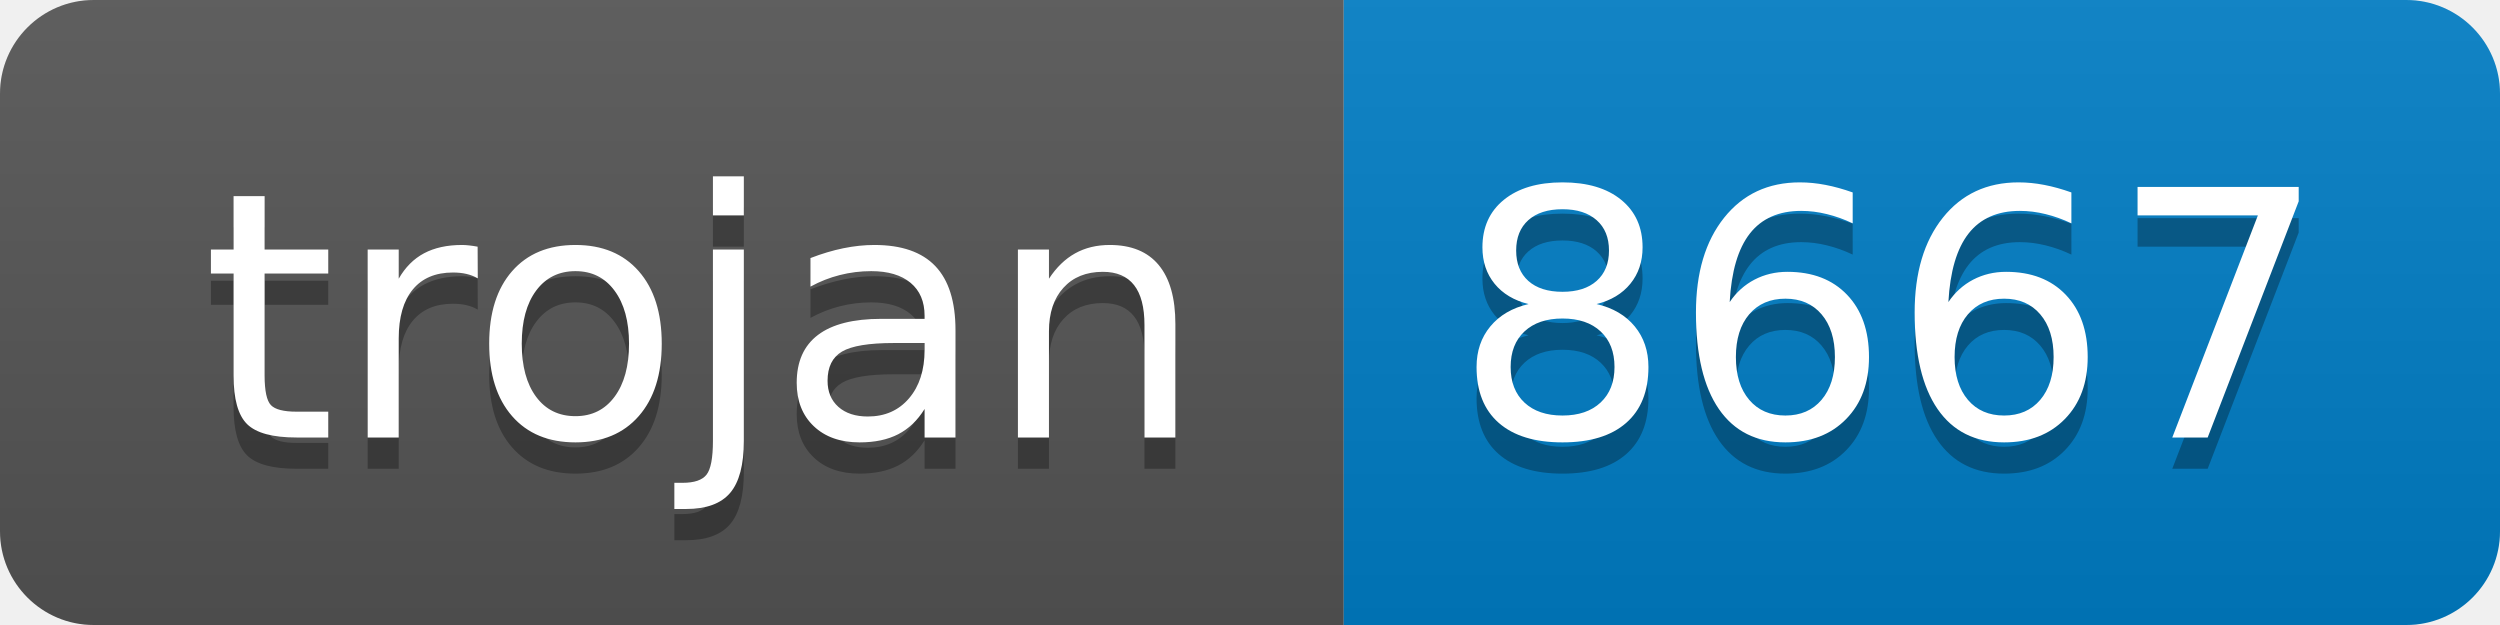
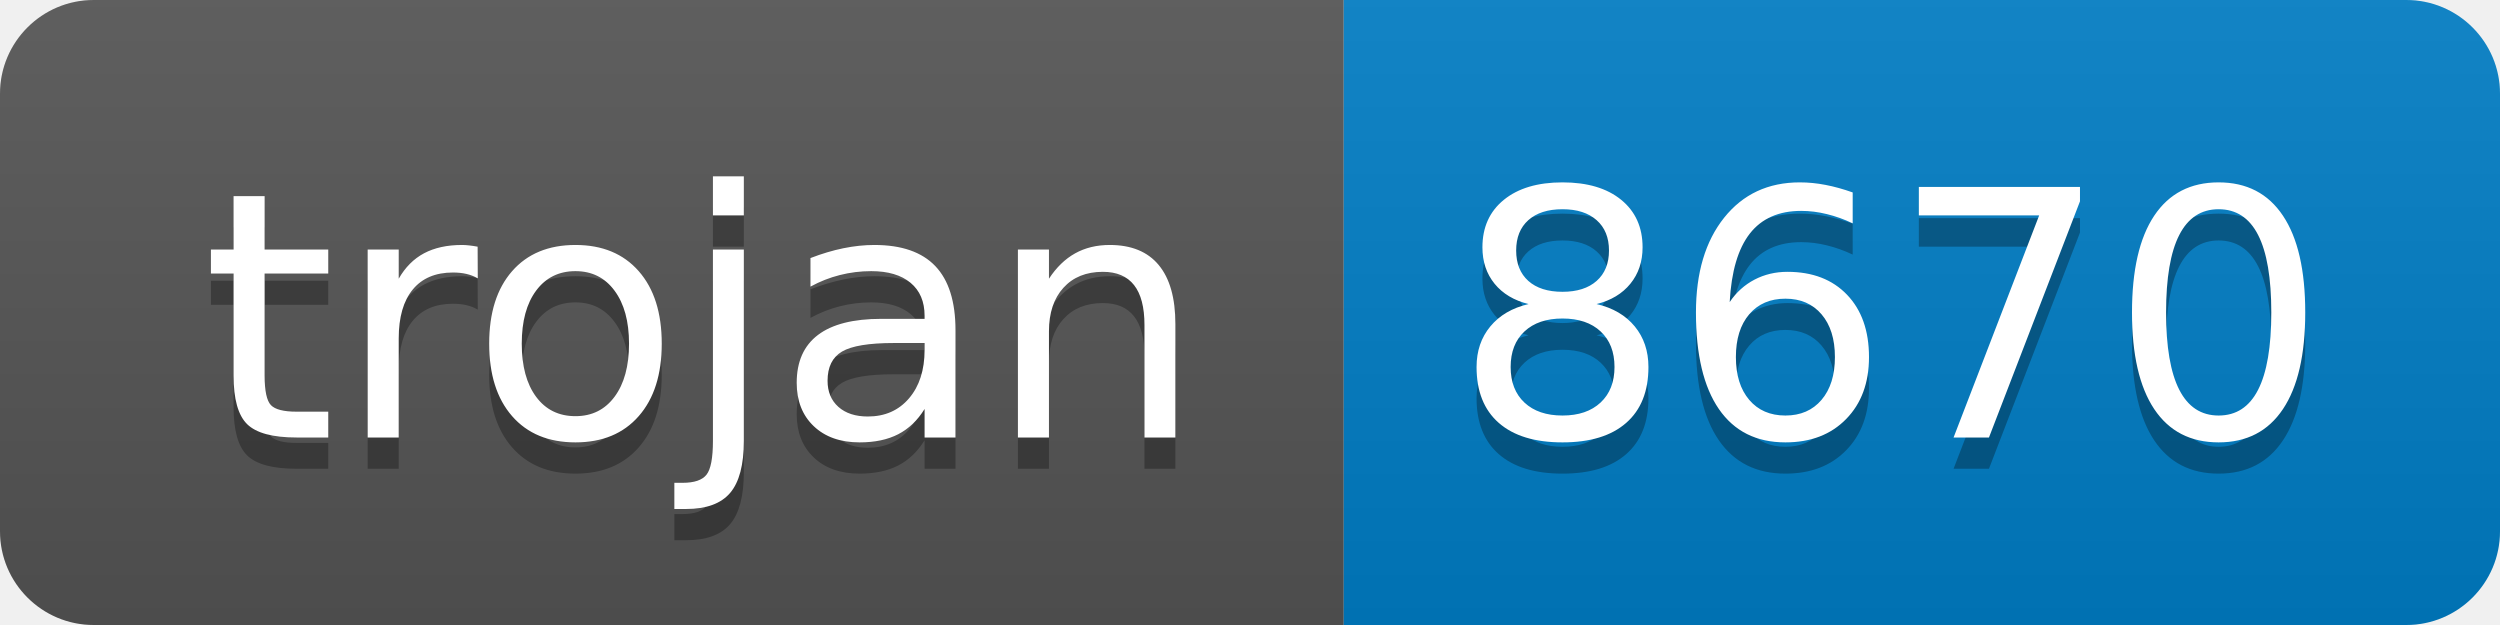
- <svg xmlns="http://www.w3.org/2000/svg" width="80" height="20" role="img" aria-label="trojan: 8667">
+ <svg xmlns="http://www.w3.org/2000/svg" width="80" height="20" role="img" aria-label="trojan: 8670">
  <linearGradient id="s" x2="0" y2="100%">
    <stop offset="0" stop-color="#bbb" stop-opacity=".1" />
    <stop offset="1" stop-opacity=".1" />
  </linearGradient>
  <clipPath id="r">
    <rect width="80" height="20" rx="3" fill="#fff" />
  </clipPath>
  <g clip-path="url(#r)">
    <rect width="43" height="20" fill="#555" />
    <rect x="43" width="37" height="20" fill="#007ec6" />
    <rect width="80" height="20" fill="url(#s)" />
  </g>
  <g fill="#fff" text-anchor="middle" font-family="Verdana,Geneva,DejaVu Sans,sans-serif" text-rendering="geometricPrecision" font-size="110">
    <text aria-hidden="true" x="225" y="150" fill="#010101" fill-opacity=".3" transform="scale(.1)" textLength="330">trojan</text>
    <text x="225" y="140" transform="scale(.1)" fill="#fff" textLength="330">trojan</text>
-     <text aria-hidden="true" x="605" y="150" fill="#010101" fill-opacity=".3" transform="scale(.1)" textLength="270">8667</text>
-     <text x="605" y="140" transform="scale(.1)" fill="#fff" textLength="270">8667</text>
+     <text aria-hidden="true" x="605" y="150" fill="#010101" fill-opacity=".3" transform="scale(.1)" textLength="270">8670</text>
+     <text x="605" y="140" transform="scale(.1)" fill="#fff" textLength="270">8670</text>
  </g>
</svg>
